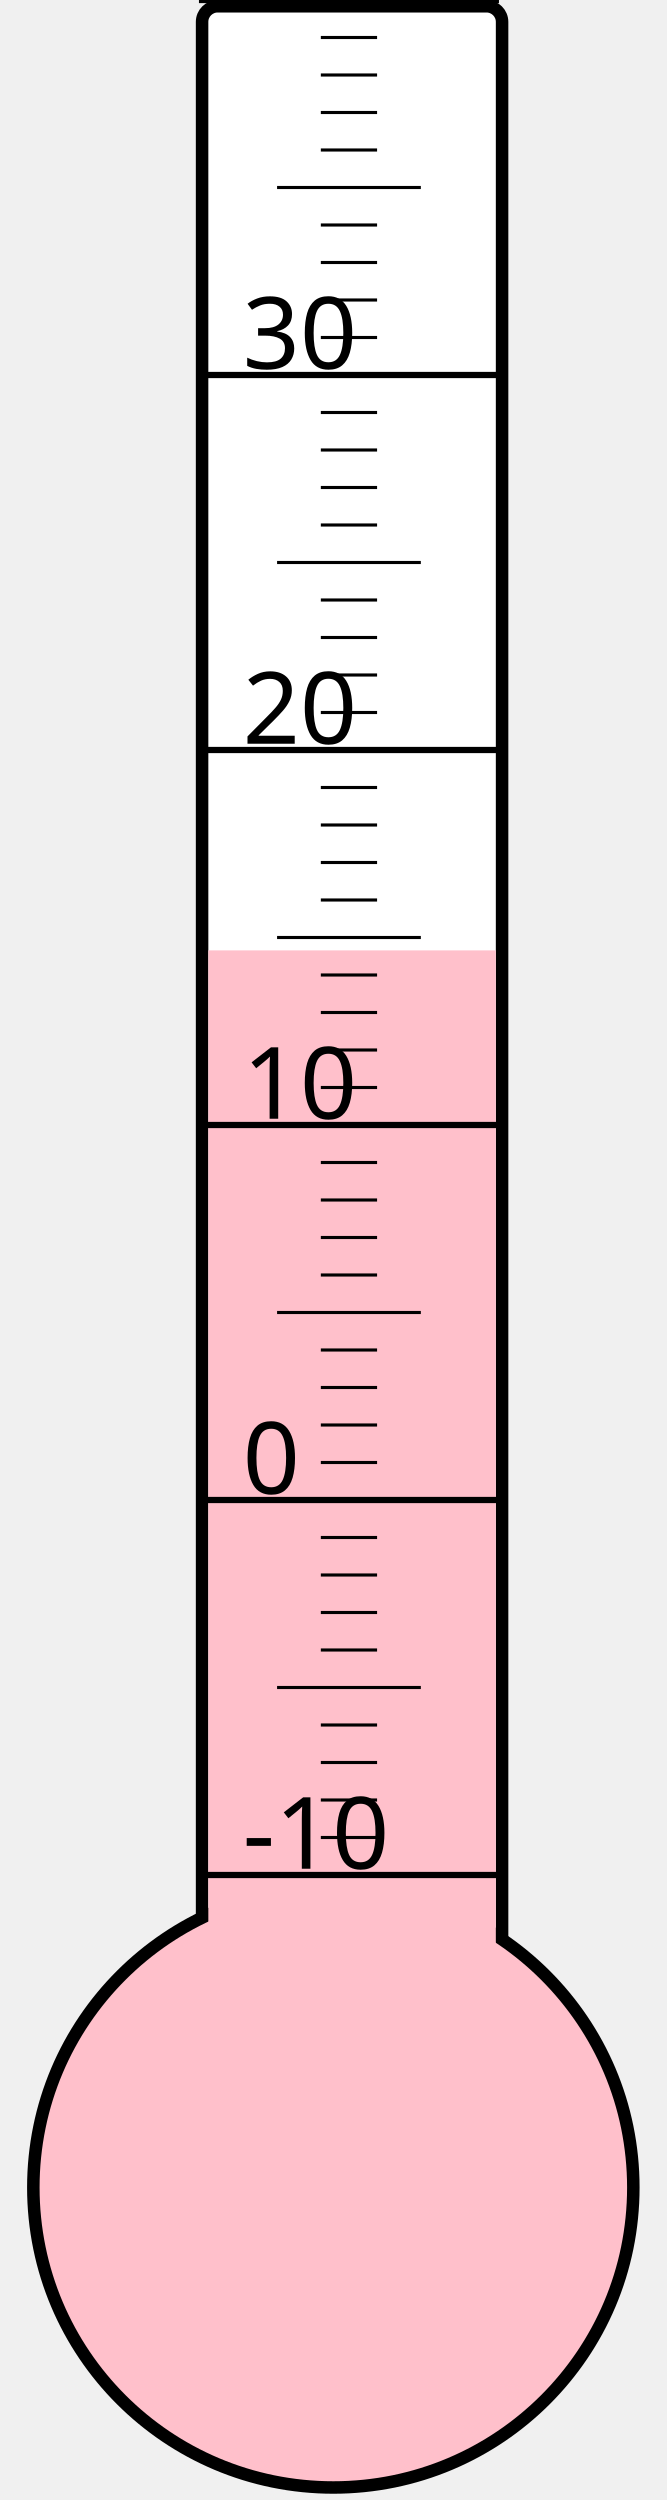
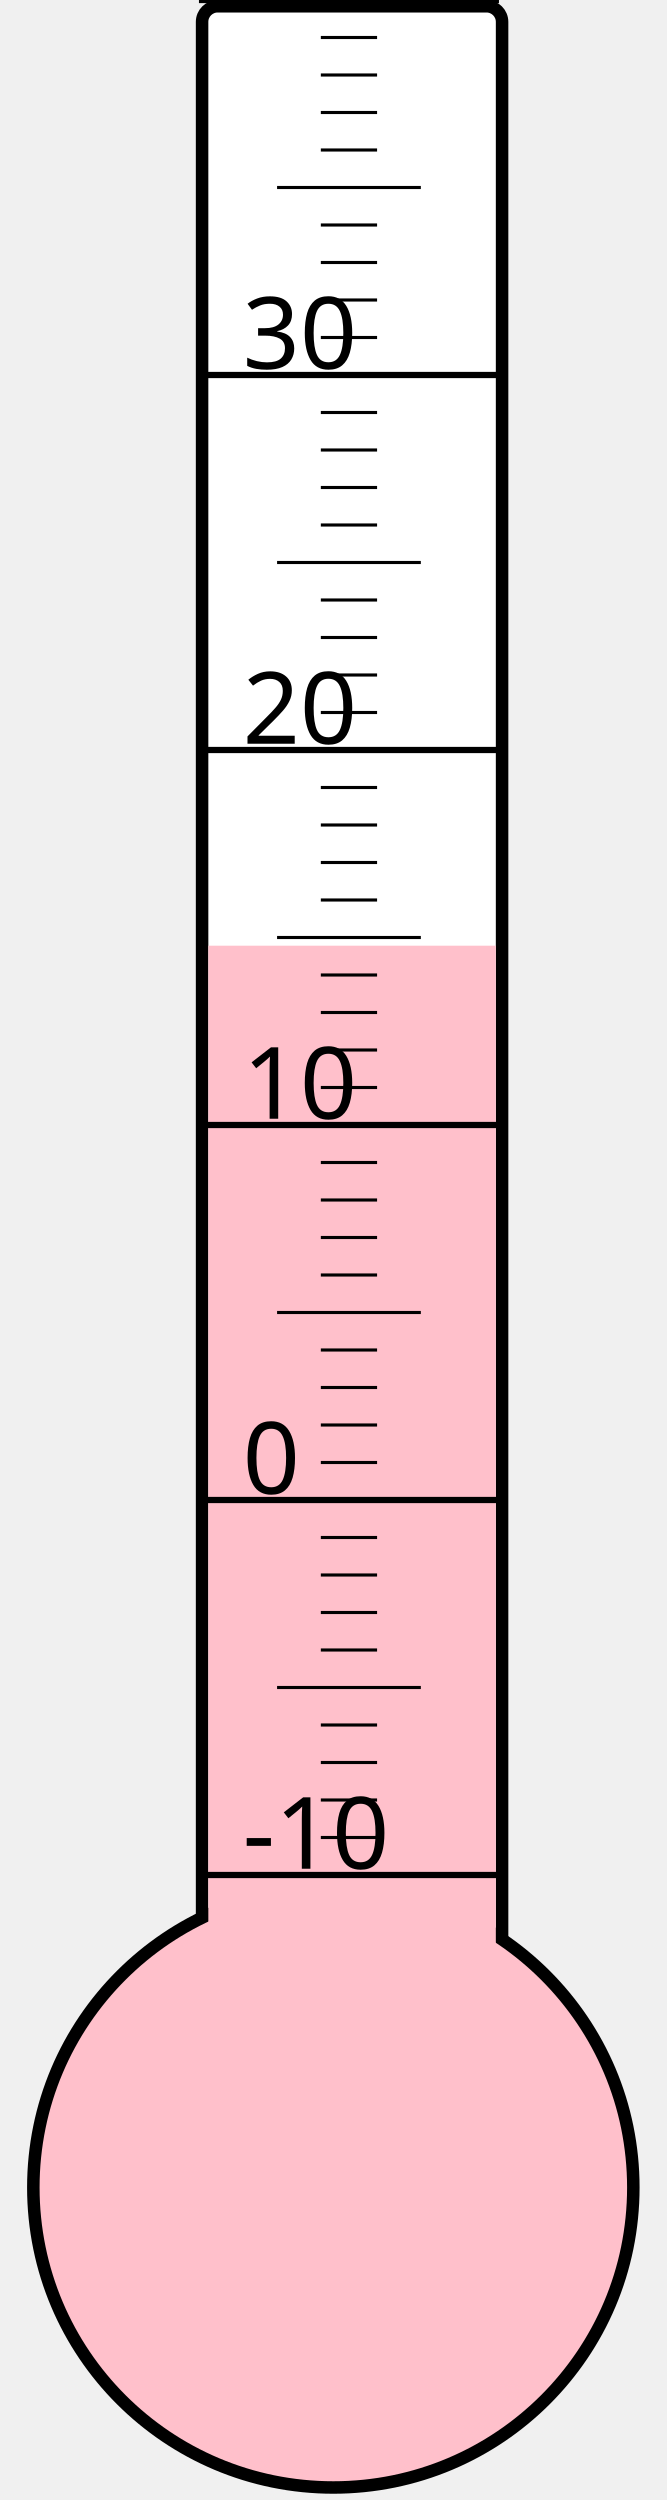
<svg xmlns="http://www.w3.org/2000/svg" width="40px" height="150px" viewBox="0 0 200 800">
  <rect width="200" height="800" x="0" y="0" style="fill: #ffffeb; fill-opacity: 0;" />
  <rect width="96" height="680" x="58" y="2" rx="5" ry="5" style="fill: white; fill-opacity: 1; stroke: black; stroke-width: 4;" />
  <circle cx="100" cy="700" r="96" style="fill: pink; stroke: black; stroke-width: 4;" />
-   <rect width="92" height="395.875" x="60" y="304.125" style="fill: pink; fill-opacity: 1; stroke-width: 0;" />
+   <rect width="92" height="397.375" x="60" y="302.625" style="fill: pink; fill-opacity: 1; stroke-width: 0;" />
  <text x="71" y="598" style="font-family: sans-serif; font-size: 24pt;">-10</text>
  <text x="71" y="478" style="font-family: sans-serif; font-size: 24pt;">0</text>
  <text x="71" y="358" style="font-family: sans-serif; font-size: 24pt;">10</text>
  <text x="71" y="238" style="font-family: sans-serif; font-size: 24pt;">20</text>
  <text x="71" y="118" style="font-family: sans-serif; font-size: 24pt;">30</text>
  <g style="stroke: black;">
    <line x1="57" y1="600" x2="153" y2="600" style="stroke-width: 2;" />
    <line x1="96" y1="588" x2="114" y2="588" style="stroke-width: 1;" />
    <line x1="96" y1="576" x2="114" y2="576" style="stroke-width: 1;" />
    <line x1="96" y1="564" x2="114" y2="564" style="stroke-width: 1;" />
    <line x1="96" y1="552" x2="114" y2="552" style="stroke-width: 1;" />
    <line x1="82" y1="540" x2="128" y2="540" style="stroke-width: 1;" />
    <line x1="96" y1="528" x2="114" y2="528" style="stroke-width: 1;" />
    <line x1="96" y1="516" x2="114" y2="516" style="stroke-width: 1;" />
    <line x1="96" y1="504" x2="114" y2="504" style="stroke-width: 1;" />
    <line x1="96" y1="492" x2="114" y2="492" style="stroke-width: 1;" />
    <line x1="57" y1="480" x2="153" y2="480" style="stroke-width: 2;" />
    <line x1="96" y1="468" x2="114" y2="468" style="stroke-width: 1;" />
    <line x1="96" y1="456" x2="114" y2="456" style="stroke-width: 1;" />
    <line x1="96" y1="444" x2="114" y2="444" style="stroke-width: 1;" />
    <line x1="96" y1="432" x2="114" y2="432" style="stroke-width: 1;" />
    <line x1="82" y1="420" x2="128" y2="420" style="stroke-width: 1;" />
    <line x1="96" y1="408" x2="114" y2="408" style="stroke-width: 1;" />
    <line x1="96" y1="396" x2="114" y2="396" style="stroke-width: 1;" />
    <line x1="96" y1="384" x2="114" y2="384" style="stroke-width: 1;" />
    <line x1="96" y1="372" x2="114" y2="372" style="stroke-width: 1;" />
    <line x1="57" y1="360" x2="153" y2="360" style="stroke-width: 2;" />
    <line x1="96" y1="348" x2="114" y2="348" style="stroke-width: 1;" />
    <line x1="96" y1="336" x2="114" y2="336" style="stroke-width: 1;" />
    <line x1="96" y1="324" x2="114" y2="324" style="stroke-width: 1;" />
    <line x1="96" y1="312" x2="114" y2="312" style="stroke-width: 1;" />
    <line x1="82" y1="300" x2="128" y2="300" style="stroke-width: 1;" />
    <line x1="96" y1="288" x2="114" y2="288" style="stroke-width: 1;" />
    <line x1="96" y1="276" x2="114" y2="276" style="stroke-width: 1;" />
    <line x1="96" y1="264" x2="114" y2="264" style="stroke-width: 1;" />
    <line x1="96" y1="252" x2="114" y2="252" style="stroke-width: 1;" />
    <line x1="57" y1="240" x2="153" y2="240" style="stroke-width: 2;" />
    <line x1="96" y1="228" x2="114" y2="228" style="stroke-width: 1;" />
    <line x1="96" y1="216" x2="114" y2="216" style="stroke-width: 1;" />
    <line x1="96" y1="204" x2="114" y2="204" style="stroke-width: 1;" />
    <line x1="96" y1="192" x2="114" y2="192" style="stroke-width: 1;" />
    <line x1="82" y1="180" x2="128" y2="180" style="stroke-width: 1;" />
    <line x1="96" y1="168" x2="114" y2="168" style="stroke-width: 1;" />
    <line x1="96" y1="156" x2="114" y2="156" style="stroke-width: 1;" />
    <line x1="96" y1="144" x2="114" y2="144" style="stroke-width: 1;" />
    <line x1="96" y1="132" x2="114" y2="132" style="stroke-width: 1;" />
    <line x1="57" y1="120" x2="153" y2="120" style="stroke-width: 2;" />
    <line x1="96" y1="108" x2="114" y2="108" style="stroke-width: 1;" />
    <line x1="96" y1="96" x2="114" y2="96" style="stroke-width: 1;" />
    <line x1="96" y1="84" x2="114" y2="84" style="stroke-width: 1;" />
    <line x1="96" y1="72" x2="114" y2="72" style="stroke-width: 1;" />
    <line x1="82" y1="60" x2="128" y2="60" style="stroke-width: 1;" />
    <line x1="96" y1="48" x2="114" y2="48" style="stroke-width: 1;" />
    <line x1="96" y1="36" x2="114" y2="36" style="stroke-width: 1;" />
    <line x1="96" y1="24" x2="114" y2="24" style="stroke-width: 1;" />
    <line x1="96" y1="12" x2="114" y2="12" style="stroke-width: 1;" />
    <line x1="57" y1="0" x2="153" y2="0" style="stroke-width: 2;" />
  </g>
</svg>
